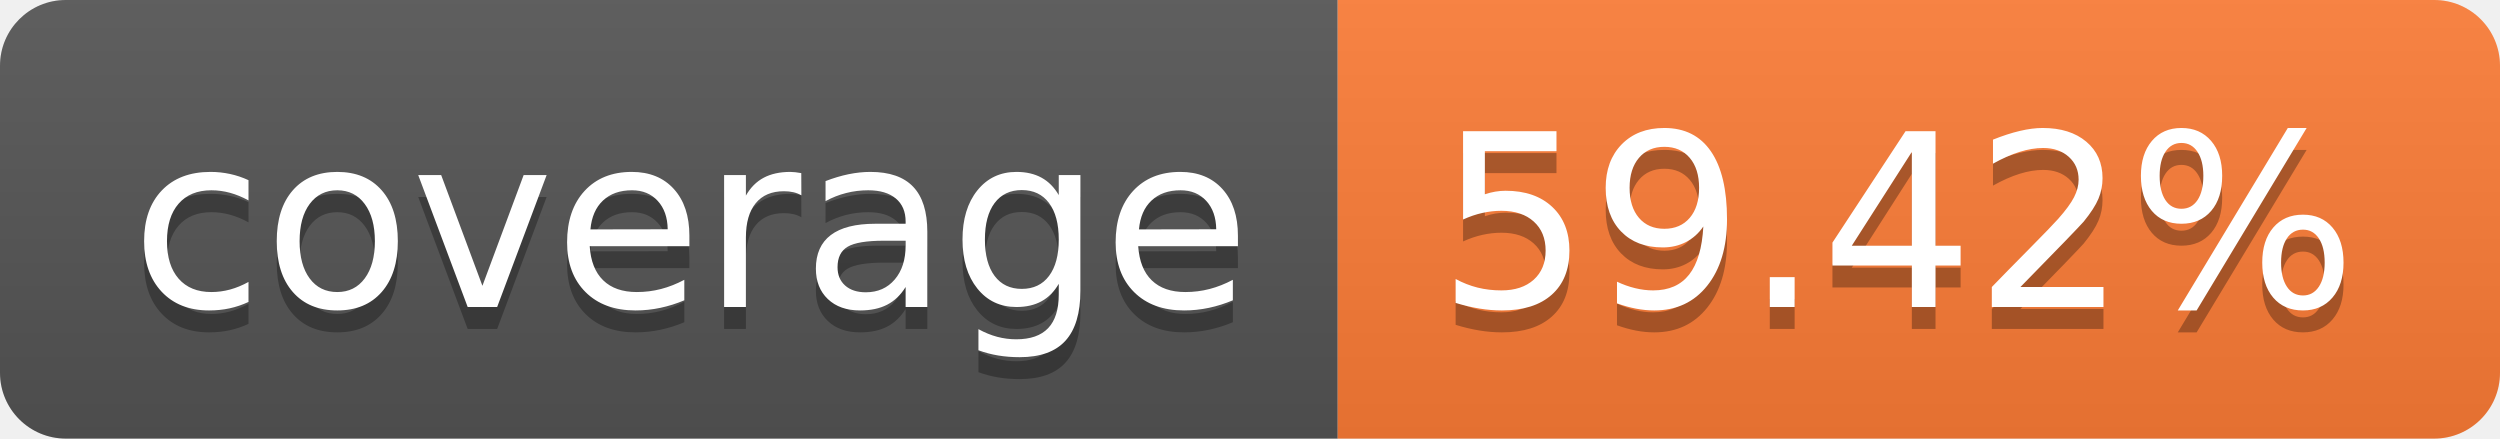
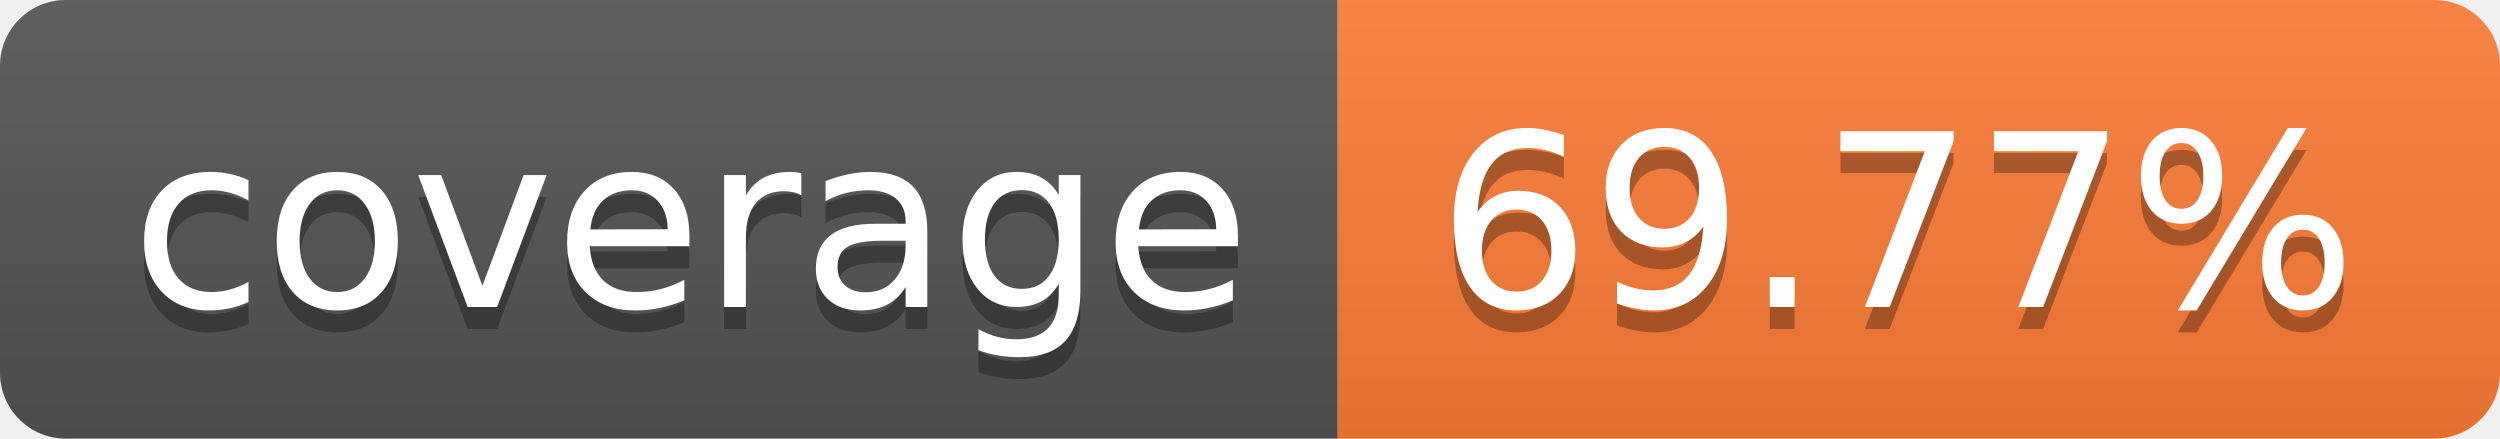
- <svg xmlns="http://www.w3.org/2000/svg" width="114" height="20" role="img" aria-label="coverage: 59.42%">
+ <svg xmlns="http://www.w3.org/2000/svg" width="114" height="20" role="img" aria-label="coverage: 69.77%">
  <linearGradient id="s" x2="0" y2="100%">
    <stop offset="0" stop-color="#bbb" stop-opacity=".1" />
    <stop offset="1" stop-opacity=".1" />
  </linearGradient>
  <clipPath id="r">
    <rect width="114" height="20" rx="3" fill="#fff" />
  </clipPath>
  <g clip-path="url(#r)">
    <rect width="61" height="20" fill="#555" />
    <rect x="61" width="53" height="20" fill="#fe7d37" />
    <rect width="114" height="20" fill="url(#s)" />
  </g>
  <g fill="#fff" text-anchor="middle" font-family="Verdana,Geneva,DejaVu Sans,sans-serif" text-rendering="geometricPrecision" font-size="110">
    <text aria-hidden="true" x="315" y="150" fill="#010101" fill-opacity=".3" transform="scale(.1)" textLength="510">coverage</text>
    <text x="315" y="140" transform="scale(.1)" fill="#fff" textLength="510">coverage</text>
-     <text aria-hidden="true" x="865" y="150" fill="#010101" fill-opacity=".3" transform="scale(.1)" textLength="430">59.42%</text>
-     <text x="865" y="140" transform="scale(.1)" fill="#fff" textLength="430">59.42%</text>
+     <text aria-hidden="true" x="865" y="150" fill="#010101" fill-opacity=".3" transform="scale(.1)" textLength="430">69.77%</text>
+     <text x="865" y="140" transform="scale(.1)" fill="#fff" textLength="430">69.77%</text>
  </g>
</svg>
